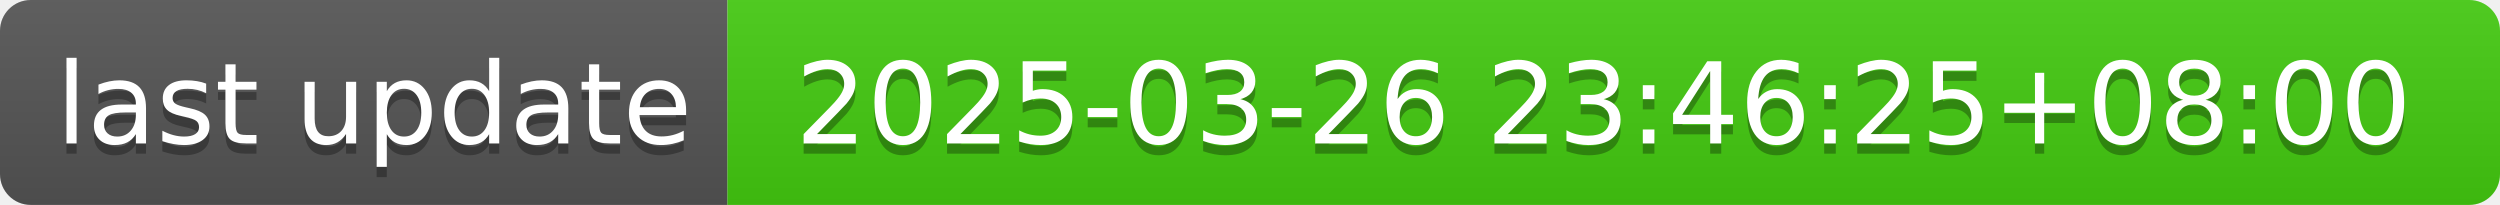
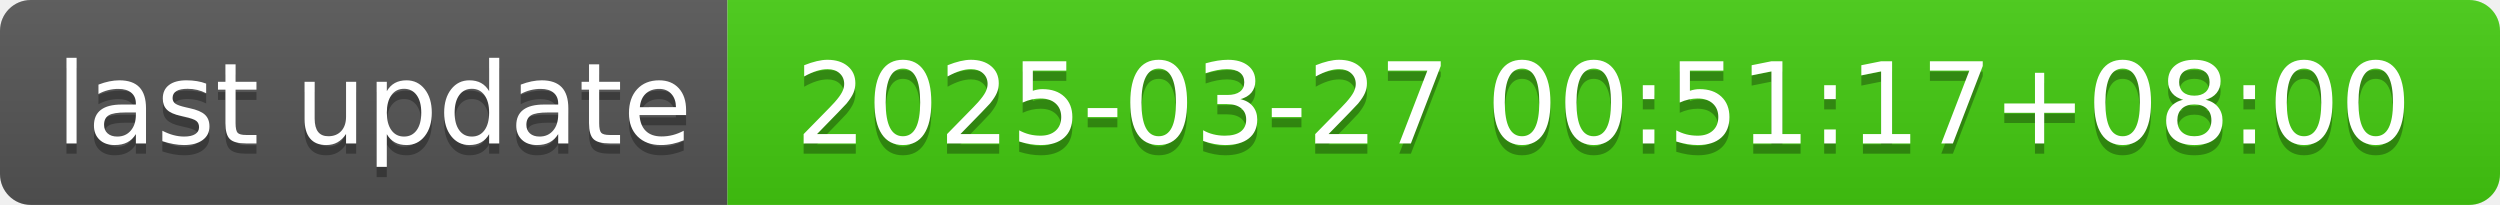
- <svg xmlns="http://www.w3.org/2000/svg" width="244" height="20" role="img" aria-label="last update: 2025-03-26 23:46:25+08:00">
+ <svg xmlns="http://www.w3.org/2000/svg" width="244" height="20" role="img" aria-label="last update: 2025-03-27 00:51:17+08:00">
  <linearGradient id="s" x2="0" y2="100%">
    <stop offset="0" stop-color="#bbb" stop-opacity=".1" />
    <stop offset="1" stop-opacity=".1" />
  </linearGradient>
  <clipPath id="r">
    <rect width="244" height="20" rx="3" fill="#fff" />
  </clipPath>
  <g clip-path="url(#r)">
    <rect width="71" height="20" fill="#555" />
    <rect x="71" width="173" height="20" fill="#4c1" />
    <rect width="244" height="20" fill="url(#s)" />
  </g>
  <g fill="#fff" text-anchor="middle" font-family="Verdana,Geneva,DejaVu Sans,sans-serif" text-rendering="geometricPrecision" font-size="110">
    <text aria-hidden="true" x="365" y="150" fill="#010101" fill-opacity=".3" transform="scale(.1)" textLength="610">last update</text>
    <text x="365" y="140" transform="scale(.1)" fill="#fff" textLength="610">last update</text>
-     <text aria-hidden="true" x="1565" y="150" fill="#010101" fill-opacity=".3" transform="scale(.1)" textLength="1630">2025-03-26 23:46:25+08:00</text>
-     <text x="1565" y="140" transform="scale(.1)" fill="#fff" textLength="1630">2025-03-26 23:46:25+08:00</text>
+     <text aria-hidden="true" x="1565" y="150" fill="#010101" fill-opacity=".3" transform="scale(.1)" textLength="1630">2025-03-27 00:51:17+08:00</text>
+     <text x="1565" y="140" transform="scale(.1)" fill="#fff" textLength="1630">2025-03-27 00:51:17+08:00</text>
  </g>
</svg>
